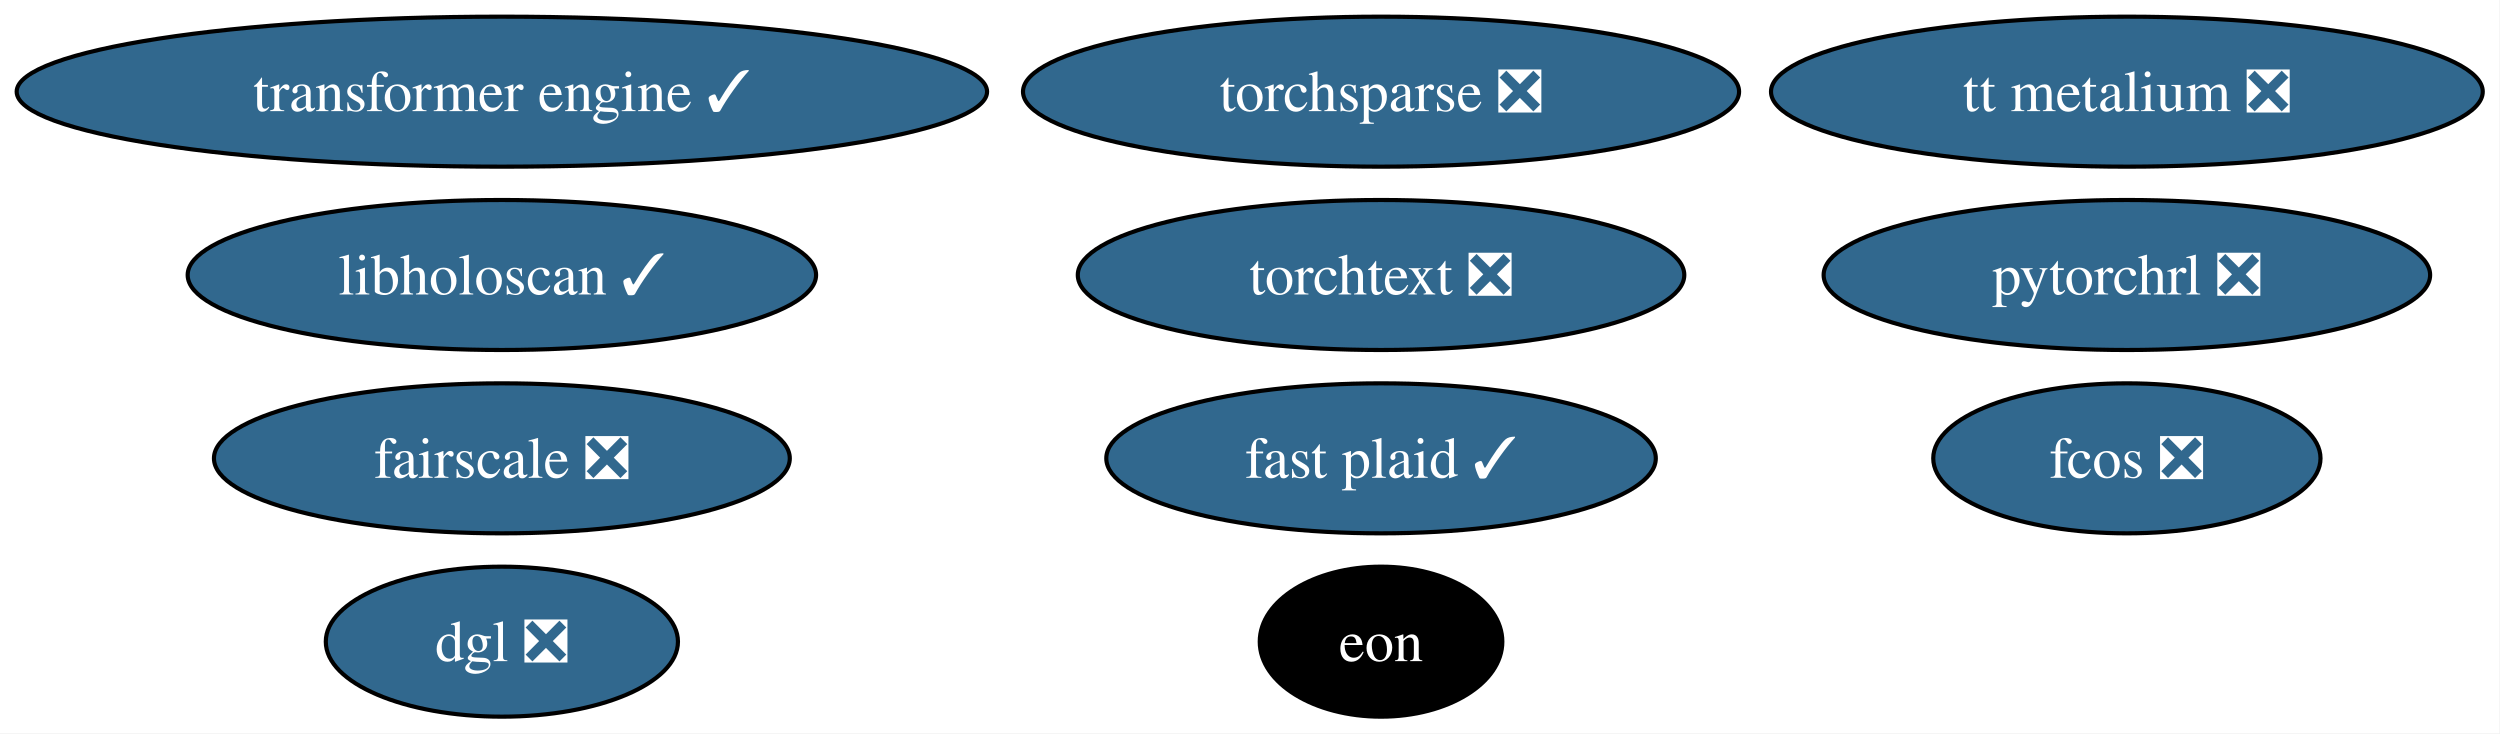
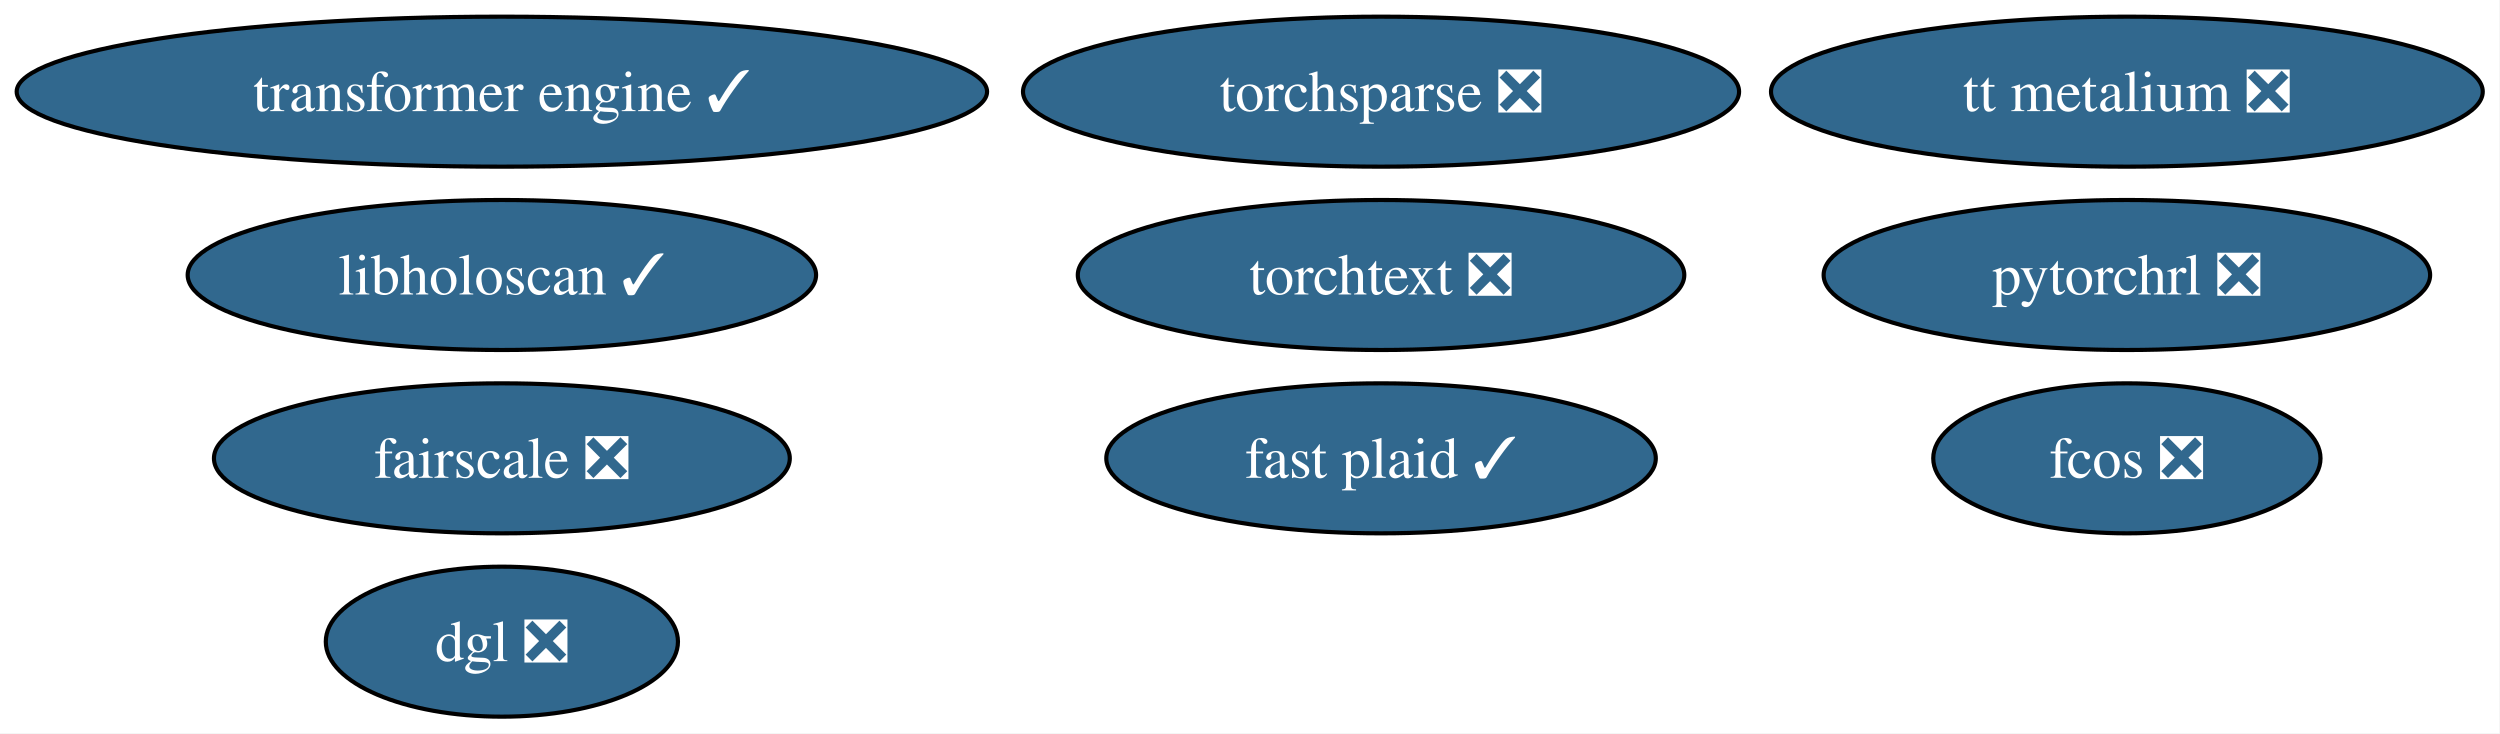
<svg xmlns="http://www.w3.org/2000/svg" xmlns:xlink="http://www.w3.org/1999/xlink" width="600pt" height="176pt" viewBox="0.00 0.00 600.00 176.00">
  <g id="graph0" class="graph" transform="scale(1 1) rotate(0) translate(4 172)">
    <polygon fill="white" stroke="none" points="-4,4 -4,-172 595.85,-172 595.85,4 -4,4" />
    <g id="node1" class="node">
      <g id="a_node1">
        <a xlink:href="https://github.com/conda-forge/torchsparse-feedstock/pull/47" xlink:title="torchsparse ❎">
          <ellipse fill="#31688e" stroke="black" cx="327.45" cy="-150" rx="85.93" ry="18" />
          <text xml:space="preserve" text-anchor="middle" x="327.45" y="-145.32" font-family="Times,serif" font-size="14.00" fill="white">torchsparse ❎</text>
        </a>
      </g>
    </g>
    <g id="node2" class="node">
      <g id="a_node2">
        <a xlink:href="https://github.com/conda-forge/fcos-feedstock/pull/31" xlink:title="fcos ❎">
          <ellipse fill="#31688e" stroke="black" cx="506.45" cy="-62" rx="46.47" ry="18" />
          <text xml:space="preserve" text-anchor="middle" x="506.45" y="-57.33" font-family="Times,serif" font-size="14.00" fill="white">fcos ❎</text>
        </a>
      </g>
    </g>
    <g id="node3" class="node">
      <g id="a_node3">
        <a xlink:href="https://github.com/conda-forge/fairscale-feedstock/pull/46" xlink:title="fairscale ❎">
          <ellipse fill="#31688e" stroke="black" cx="116.45" cy="-62" rx="69.1" ry="18" />
          <text xml:space="preserve" text-anchor="middle" x="116.45" y="-57.33" font-family="Times,serif" font-size="14.00" fill="white">fairscale ❎</text>
        </a>
      </g>
    </g>
    <g id="node4" class="node">
      <g id="a_node4">
        <a xlink:href="https://github.com/conda-forge/torchtext-feedstock/pull/39" xlink:title="torchtext ❎">
          <ellipse fill="#31688e" stroke="black" cx="327.45" cy="-106" rx="72.78" ry="18" />
          <text xml:space="preserve" text-anchor="middle" x="327.45" y="-101.33" font-family="Times,serif" font-size="14.00" fill="white">torchtext ❎</text>
        </a>
      </g>
    </g>
    <g id="node5" class="node">
      <g id="a_node5">
        <a xlink:href="https://github.com/conda-forge/dgl-feedstock/pull/66" xlink:title="dgl ❎">
          <ellipse fill="#31688e" stroke="black" cx="116.45" cy="-18" rx="42.26" ry="18" />
          <text xml:space="preserve" text-anchor="middle" x="116.45" y="-13.32" font-family="Times,serif" font-size="14.00" fill="white">dgl ❎</text>
        </a>
      </g>
    </g>
    <g id="node6" class="node">
      <g id="a_node6">
        <a xlink:href="https://github.com/conda-forge/pytorchrl-feedstock/pull/21" xlink:title="pytorchrl ❎">
          <ellipse fill="#31688e" stroke="black" cx="506.45" cy="-106" rx="72.78" ry="18" />
          <text xml:space="preserve" text-anchor="middle" x="506.45" y="-101.33" font-family="Times,serif" font-size="14.00" fill="white">pytorchrl ❎</text>
        </a>
      </g>
    </g>
    <g id="node7" class="node">
      <g id="a_node7">
        <a xlink:href="https://github.com/conda-forge/tt-metalium-feedstock/pull/23" xlink:title="tt metalium ❎">
          <ellipse fill="#31688e" stroke="black" cx="506.45" cy="-150" rx="85.41" ry="18" />
          <text xml:space="preserve" text-anchor="middle" x="506.45" y="-145.32" font-family="Times,serif" font-size="14.00" fill="white">tt metalium ❎</text>
        </a>
      </g>
    </g>
    <g id="node8" class="node">
      <g id="a_node8">
        <a xlink:href="https://github.com/conda-forge/transformer-engine-feedstock/pull/40" xlink:title="transformer engine ✓">
          <ellipse fill="#31688e" stroke="black" cx="116.45" cy="-150" rx="116.45" ry="18" />
          <text xml:space="preserve" text-anchor="middle" x="116.45" y="-145.32" font-family="Times,serif" font-size="14.00" fill="white">transformer engine ✓</text>
        </a>
      </g>
    </g>
    <g id="node9" class="node">
      <g id="a_node9">
-         <a xlink:href="https://github.com/conda-forge/eon-feedstock" xlink:title="eon">
-           <ellipse fill="#000000" stroke="black" cx="327.45" cy="-18" rx="29.11" ry="18" />
-           <text xml:space="preserve" text-anchor="middle" x="327.45" y="-13.32" font-family="Times,serif" font-size="14.00" fill="white">eon</text>
-         </a>
-       </g>
-     </g>
-     <g id="node10" class="node">
-       <g id="a_node10">
        <a xlink:href="https://github.com/conda-forge/libholoscan-feedstock/pull/13" xlink:title="libholoscan ✓">
          <ellipse fill="#31688e" stroke="black" cx="116.45" cy="-106" rx="75.41" ry="18" />
          <text xml:space="preserve" text-anchor="middle" x="116.45" y="-101.33" font-family="Times,serif" font-size="14.00" fill="white">libholoscan ✓</text>
        </a>
      </g>
    </g>
-     <g id="node11" class="node">
-       <g id="a_node11">
+     <g id="node10" class="node">
+       <g id="a_node10">
        <a xlink:href="https://github.com/conda-forge/fast-plaid-feedstock/pull/3" xlink:title="fast plaid ✓">
          <ellipse fill="#31688e" stroke="black" cx="327.45" cy="-62" rx="65.94" ry="18" />
          <text xml:space="preserve" text-anchor="middle" x="327.45" y="-57.33" font-family="Times,serif" font-size="14.00" fill="white">fast plaid ✓</text>
        </a>
      </g>
    </g>
  </g>
</svg>
